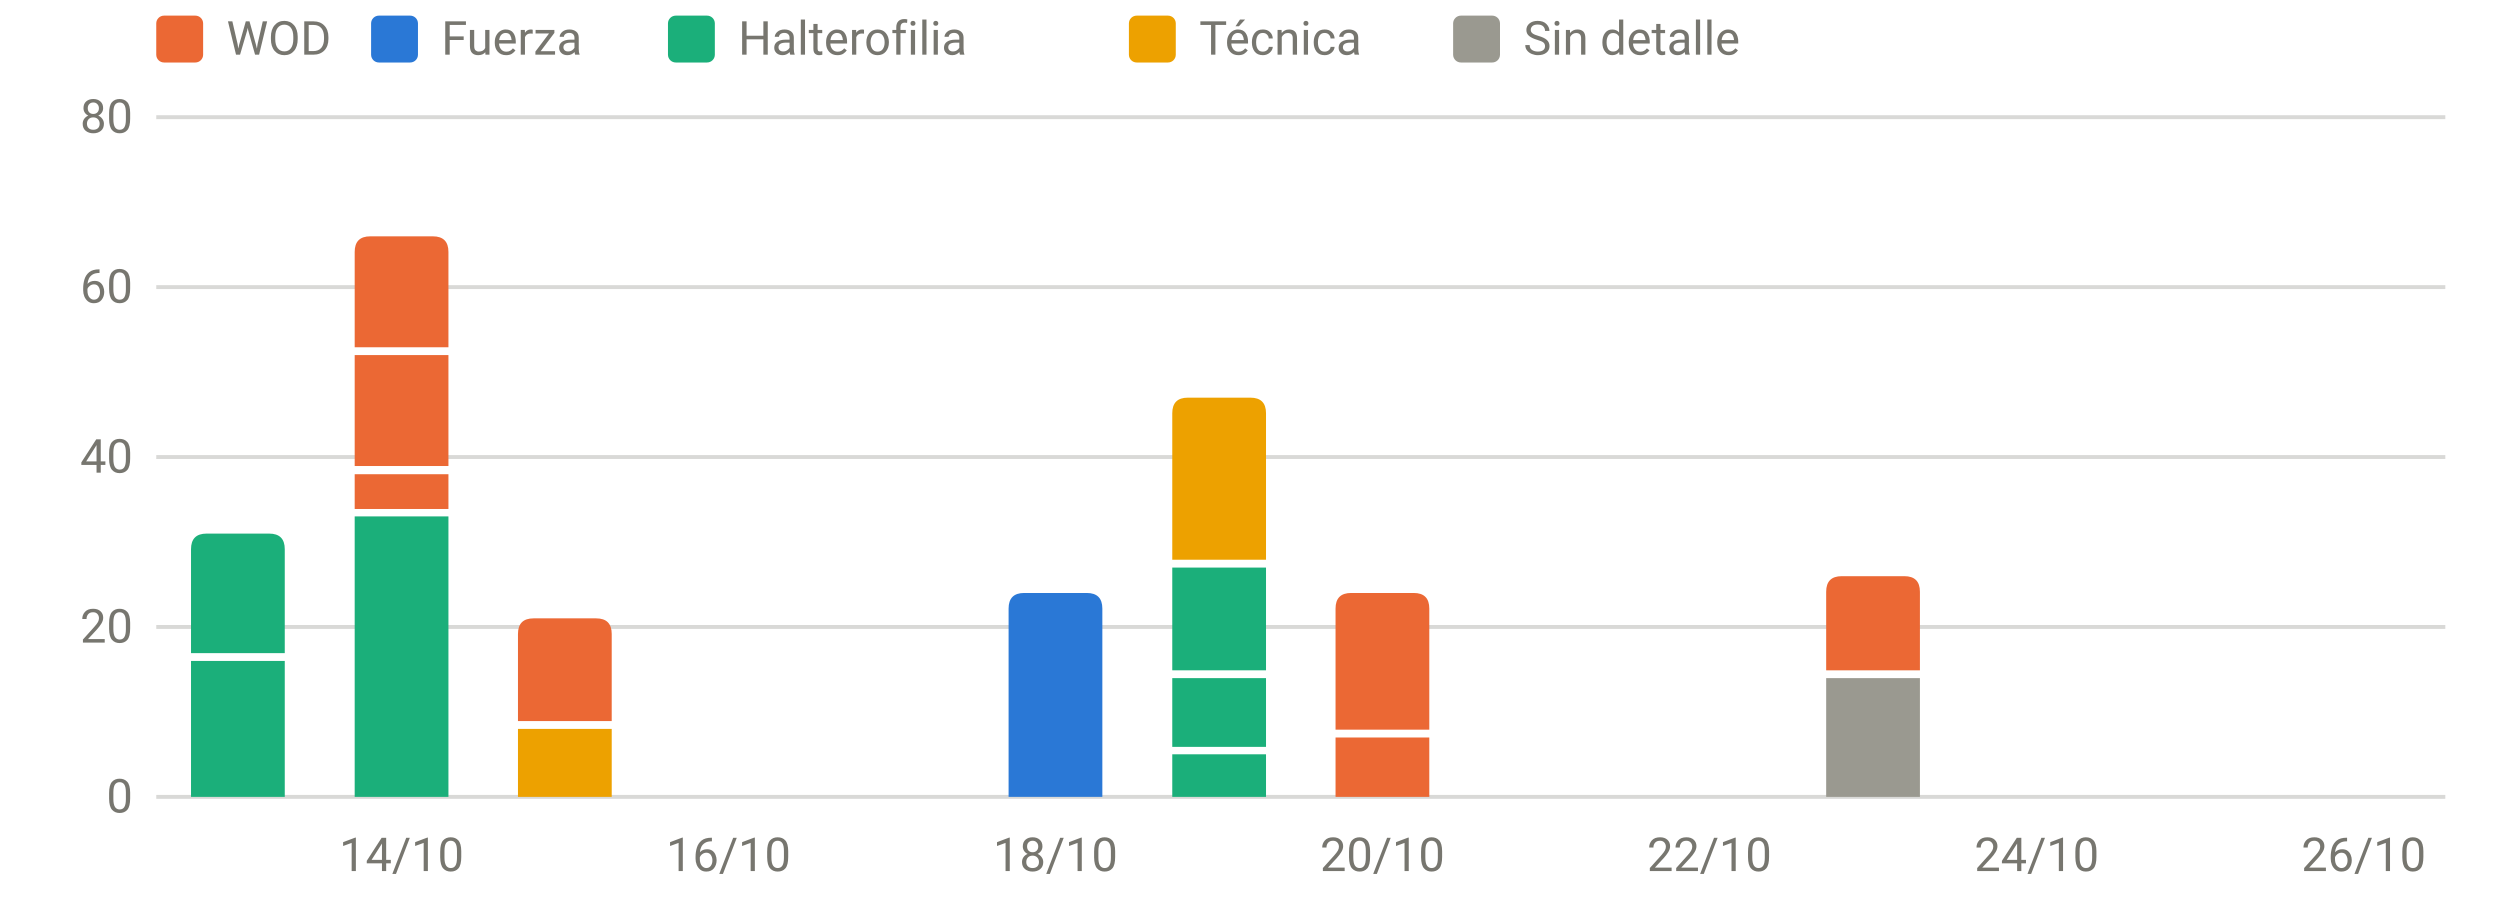
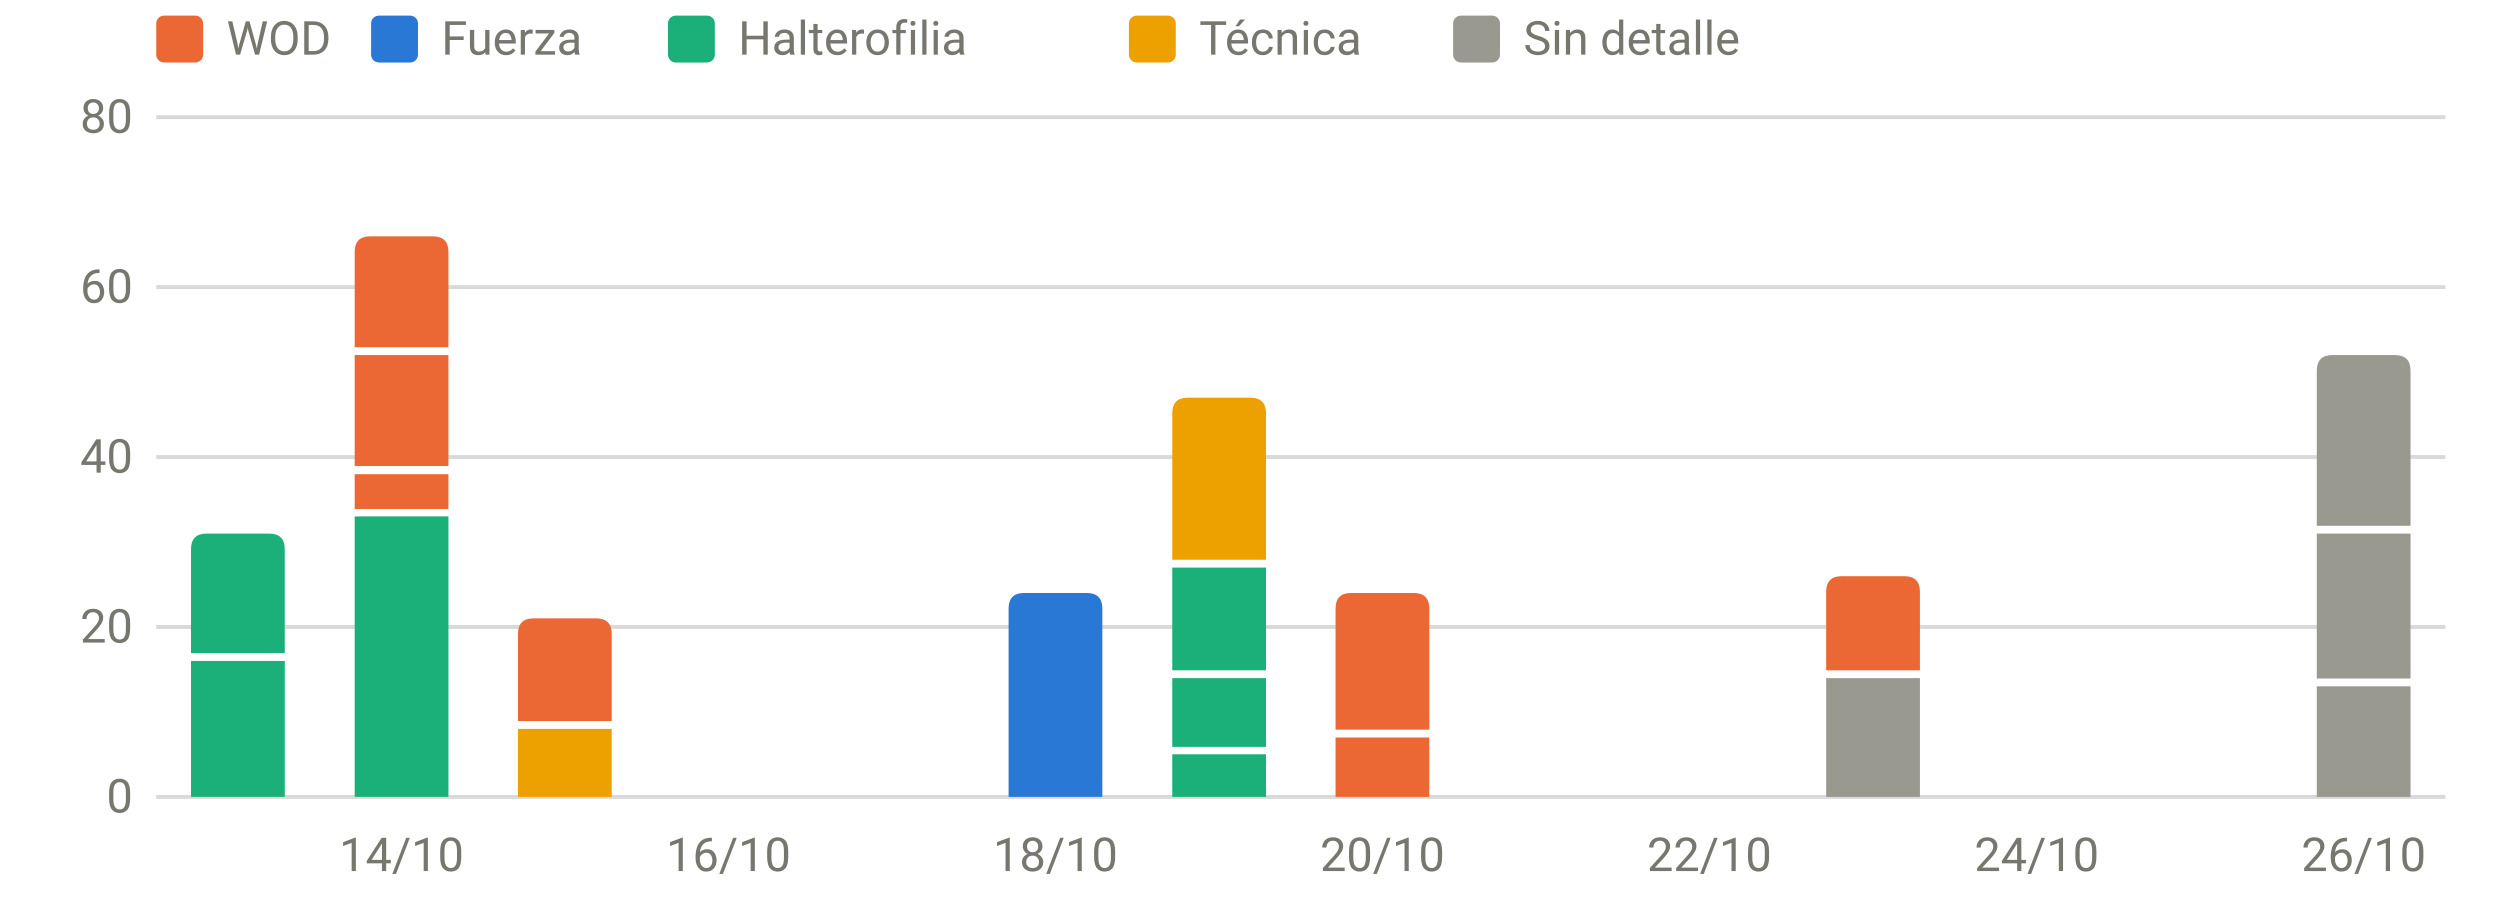
<svg xmlns="http://www.w3.org/2000/svg" viewBox="0 0 640 230" width="640" height="230" role="img" aria-label="Carga por sesión y tipo" font-family="system-ui,-apple-system,Segoe UI,Roboto,sans-serif" font-size="12" fill="#77766f">
  <line x1="40" x2="626" y1="204.0" y2="204.0" stroke="rgba(119,118,111,0.28)" stroke-width="1" />
  <text x="34" y="208.0" text-anchor="end">0</text>
  <line x1="40" x2="626" y1="160.5" y2="160.5" stroke="rgba(119,118,111,0.28)" stroke-width="1" />
  <text x="34" y="164.5" text-anchor="end">20</text>
  <line x1="40" x2="626" y1="117.0" y2="117.0" stroke="rgba(119,118,111,0.28)" stroke-width="1" />
  <text x="34" y="121.0" text-anchor="end">40</text>
  <line x1="40" x2="626" y1="73.5" y2="73.5" stroke="rgba(119,118,111,0.28)" stroke-width="1" />
  <text x="34" y="77.5" text-anchor="end">60</text>
  <line x1="40" x2="626" y1="30.0" y2="30.0" stroke="rgba(119,118,111,0.28)" stroke-width="1" />
  <text x="34" y="34.0" text-anchor="end">80</text>
  <text x="102.8" y="223" text-anchor="middle">14/10</text>
  <text x="186.5" y="223" text-anchor="middle">16/10</text>
  <text x="270.2" y="223" text-anchor="middle">18/10</text>
  <text x="353.9" y="223" text-anchor="middle">20/10</text>
  <text x="437.6" y="223" text-anchor="middle">22/10</text>
  <text x="521.4" y="223" text-anchor="middle">24/10</text>
  <text x="605.1" y="223" text-anchor="middle">26/10</text>
  <rect x="48.9" y="169.2" width="24.0" height="34.8" fill="#1baf7a" />
  <path d="M48.9,167.2V140.6Q48.9,136.6 52.9,136.6H68.9Q72.9,136.6 72.9,140.6V167.2Z" fill="#1baf7a" />
  <rect x="90.8" y="132.2" width="24.0" height="71.8" fill="#1baf7a" />
  <rect x="90.8" y="121.4" width="24.0" height="8.9" fill="#eb6834" />
  <rect x="90.8" y="90.9" width="24.0" height="28.4" fill="#eb6834" />
  <path d="M90.8,88.9V64.5Q90.8,60.5 94.8,60.5H110.8Q114.8,60.5 114.8,64.5V88.9Z" fill="#eb6834" />
  <rect x="132.6" y="186.6" width="24.0" height="17.4" fill="#eda100" />
  <path d="M132.6,184.6V162.3Q132.6,158.3 136.6,158.3H152.6Q156.6,158.3 156.6,162.3V184.6Z" fill="#eb6834" />
  <path d="M258.2,204.0V155.8Q258.2,151.8 262.2,151.8H278.2Q282.2,151.8 282.2,155.8V204.0Z" fill="#2a78d6" />
  <rect x="300.1" y="193.1" width="24.0" height="10.9" fill="#1baf7a" />
  <rect x="300.1" y="173.6" width="24.0" height="17.6" fill="#1baf7a" />
  <rect x="300.1" y="145.3" width="24.0" height="26.3" fill="#1baf7a" />
  <path d="M300.1,143.3V105.8Q300.1,101.8 304.1,101.8H320.1Q324.1,101.8 324.1,105.8V143.3Z" fill="#eda100" />
  <rect x="341.9" y="188.8" width="24.0" height="15.2" fill="#eb6834" />
  <path d="M341.9,186.8V155.8Q341.9,151.8 345.9,151.8H361.9Q365.9,151.8 365.9,155.8V186.8Z" fill="#eb6834" />
  <rect x="467.5" y="173.6" width="24.0" height="30.4" fill="#9a9990" />
  <path d="M467.5,171.6V151.5Q467.5,147.5 471.5,147.5H487.5Q491.5,147.5 491.5,151.5V171.6Z" fill="#eb6834" />
+   <rect x="593.1" y="175.7" width="24.0" height="28.3" fill="#9a9990" />
+   <rect x="593.1" y="136.6" width="24.0" height="37.1" fill="#9a9990" />
+   <path d="M593.1,134.6V94.9Q593.1,90.9 597.1,90.9H613.1Q617.1,90.9 617.1,94.9V134.6Z" fill="#9a9990" />
  <rect x="40" y="4" width="12" height="12" rx="2" fill="#eb6834" />
  <text x="58" y="14">WOD</text>
  <rect x="95" y="4" width="12" height="12" rx="2" fill="#2a78d6" />
  <text x="113" y="14">Fuerza</text>
  <rect x="171" y="4" width="12" height="12" rx="2" fill="#1baf7a" />
  <text x="189" y="14">Halterofilia</text>
  <rect x="289" y="4" width="12" height="12" rx="2" fill="#eda100" />
  <text x="307" y="14">Técnica</text>
  <rect x="372" y="4" width="12" height="12" rx="2" fill="#9a9990" />
  <text x="390" y="14">Sin detalle</text>
</svg>
